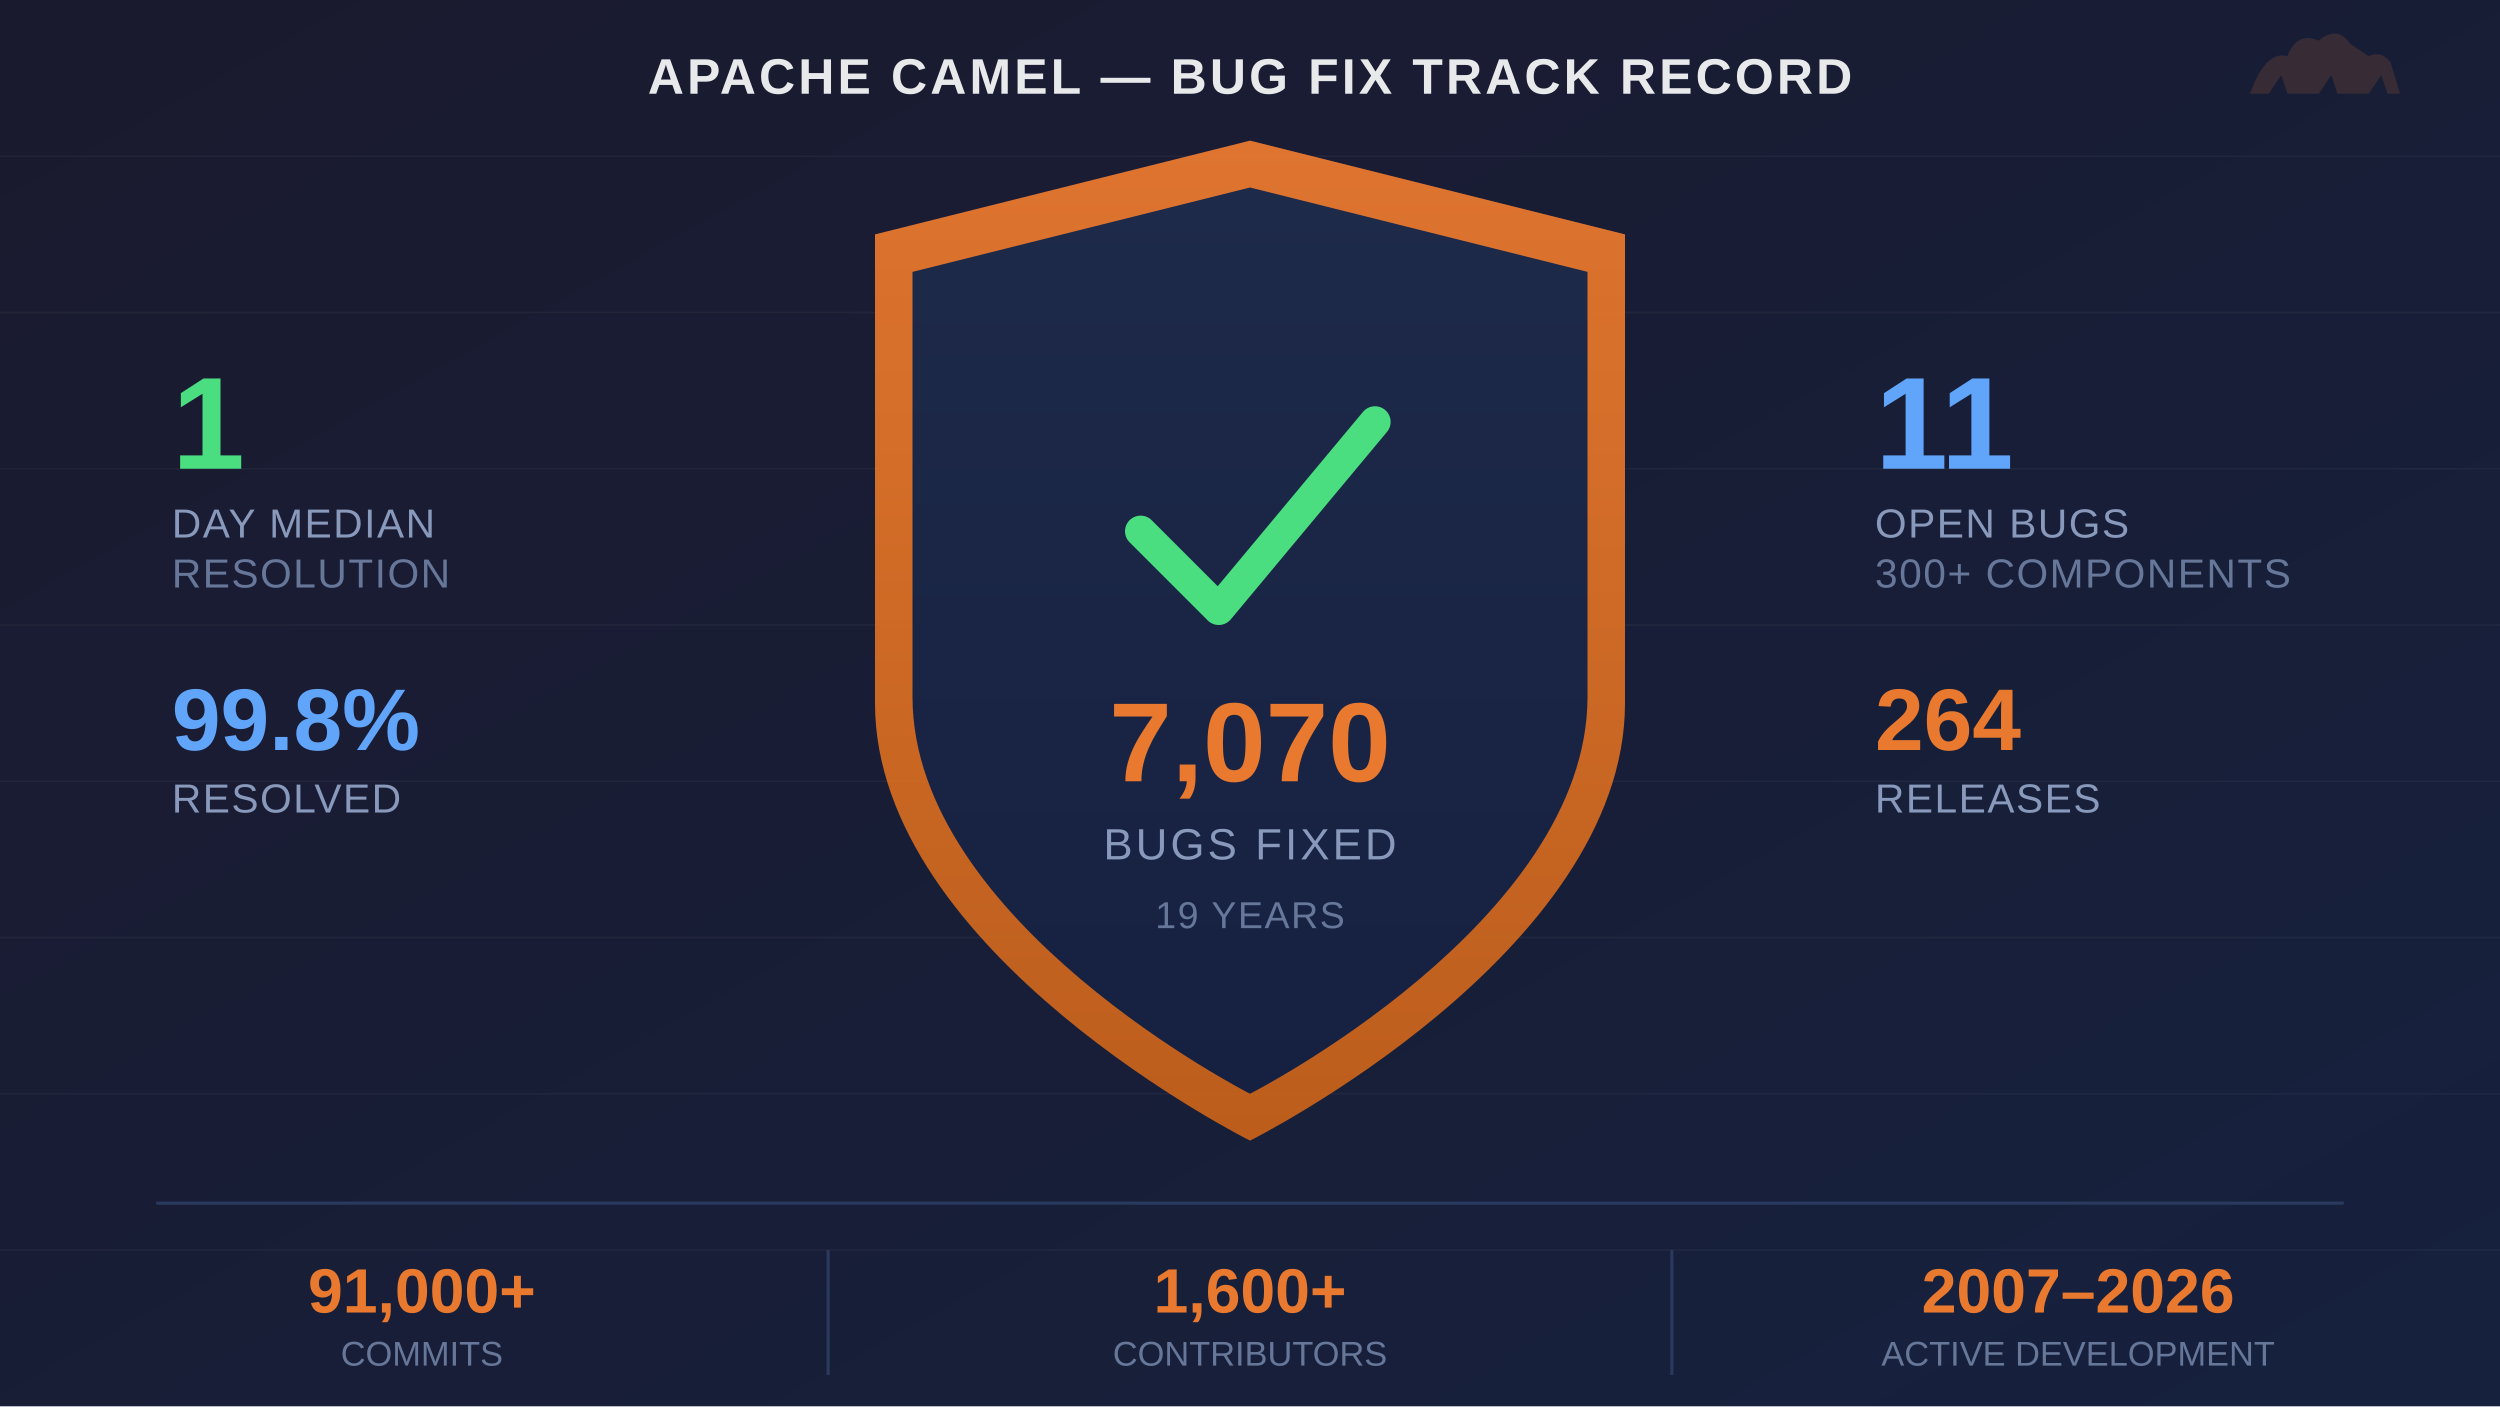
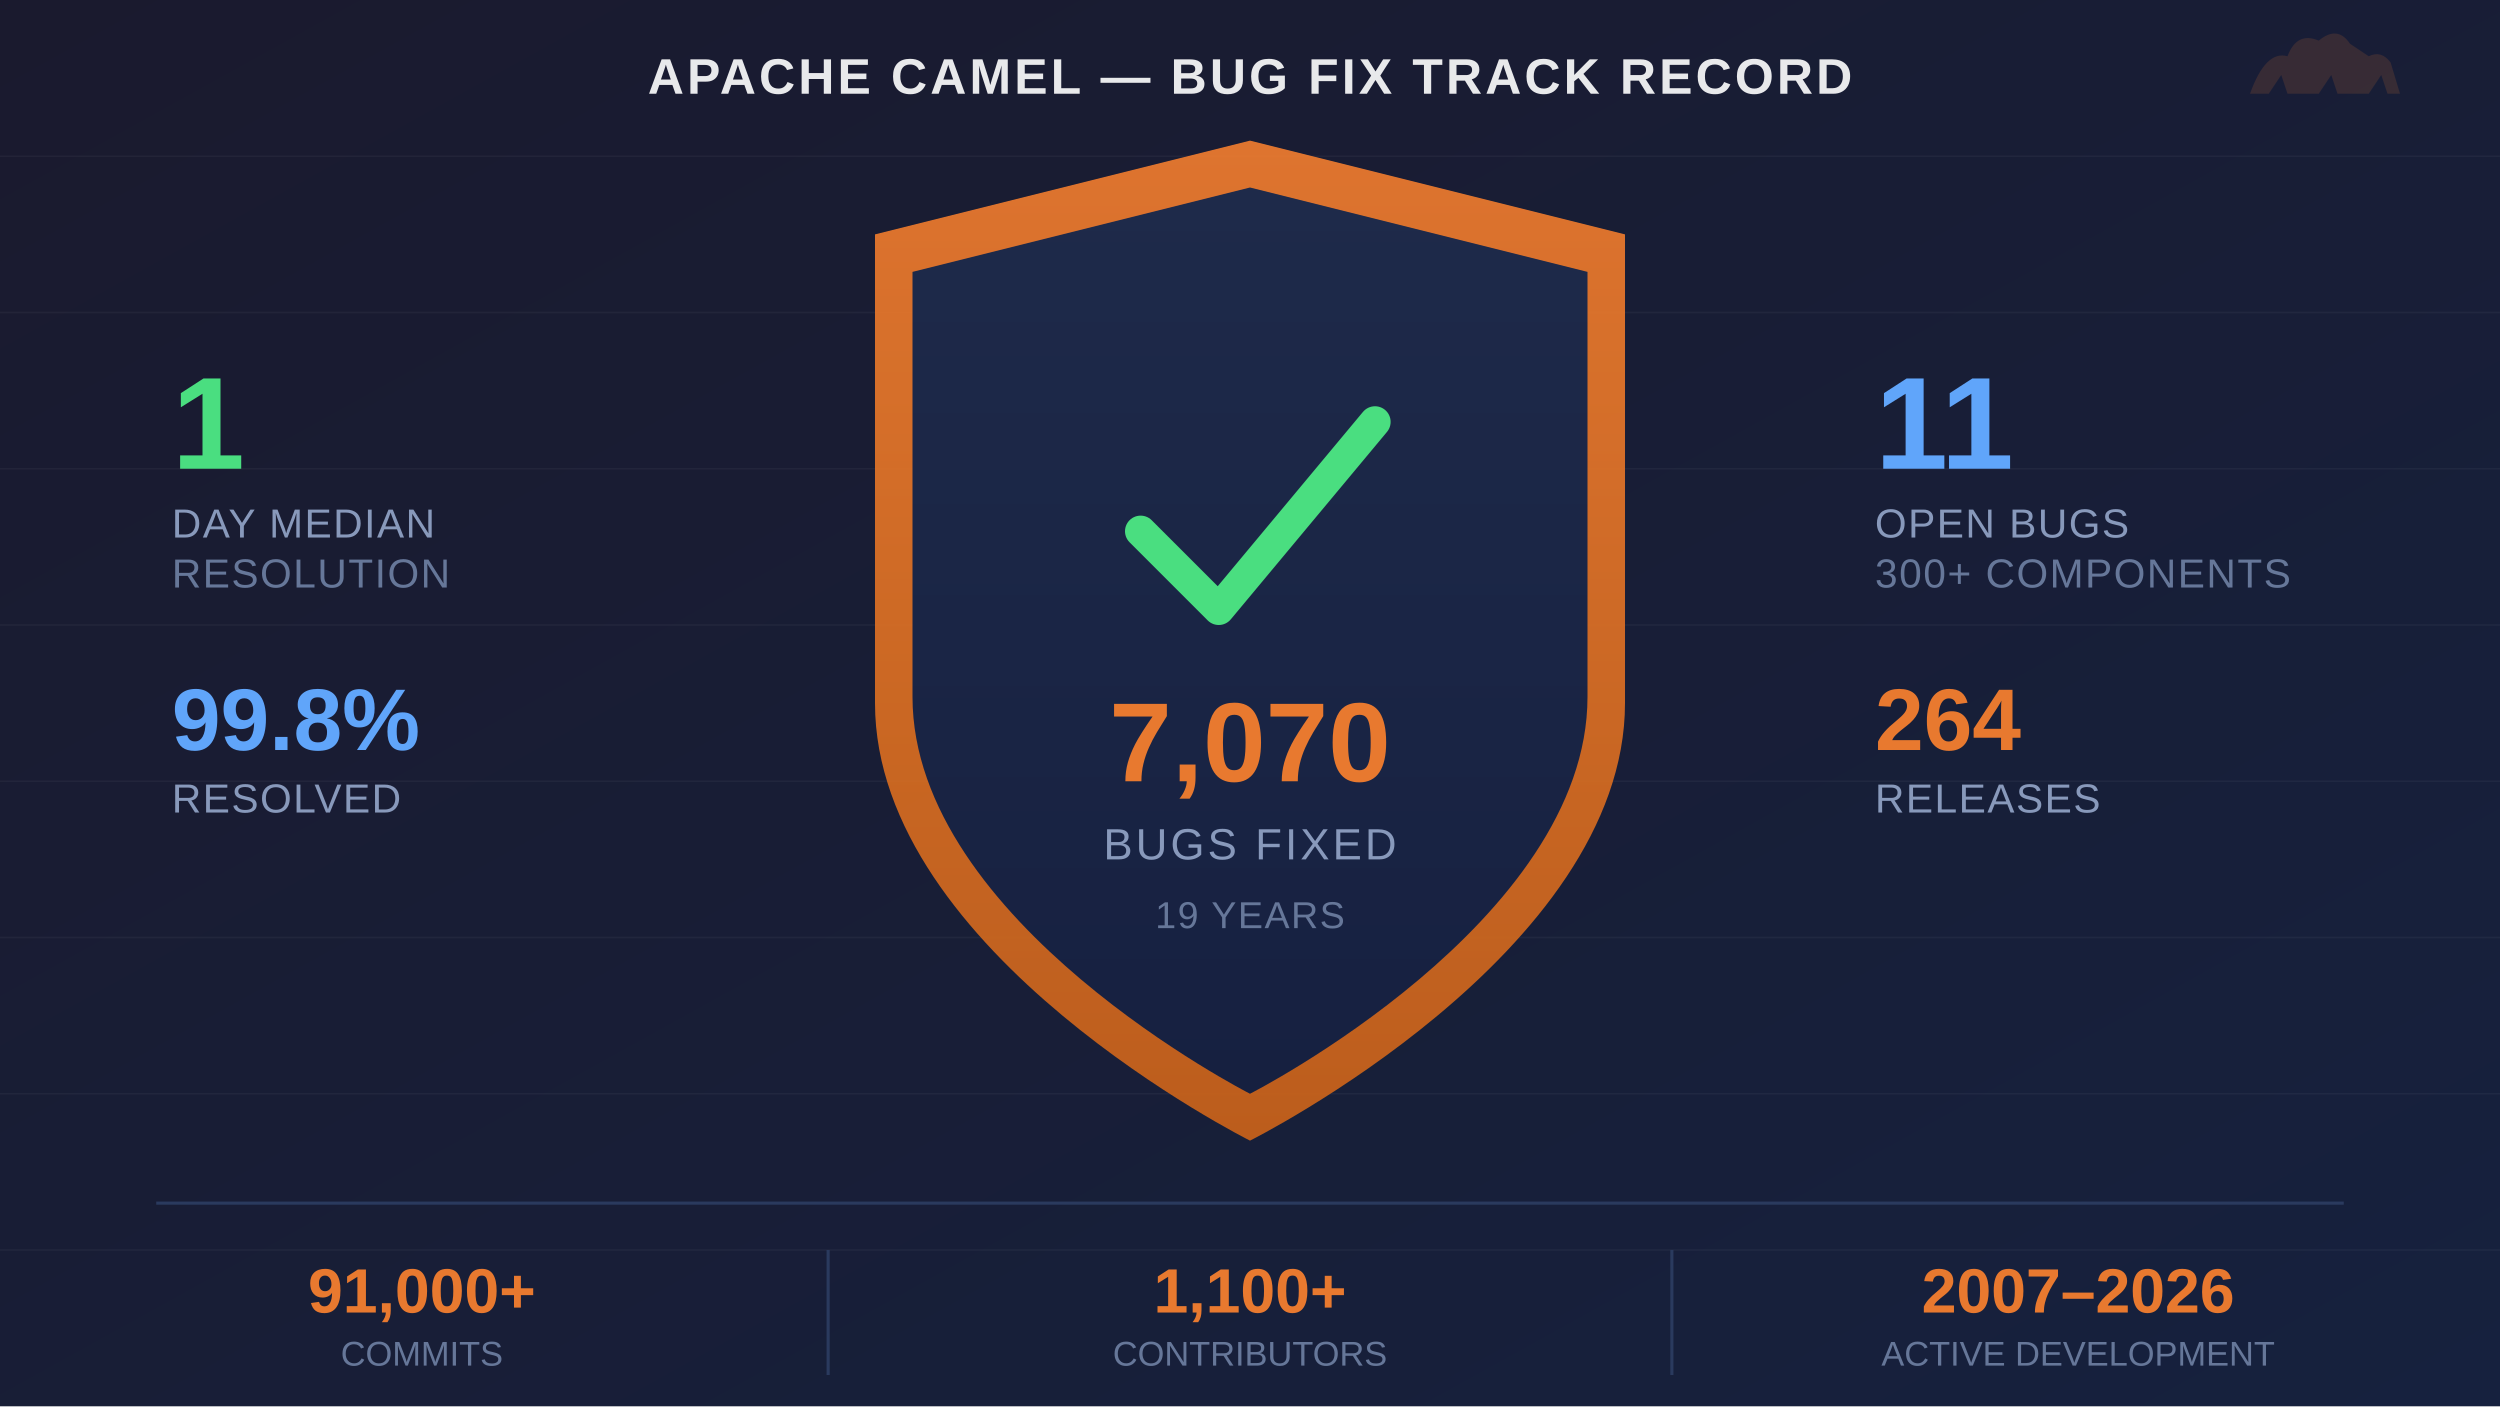
<svg xmlns="http://www.w3.org/2000/svg" viewBox="0 0 800 450" font-family="'Segoe UI', Arial, sans-serif">
  <defs>
    <linearGradient id="bg" x1="0%" y1="0%" x2="100%" y2="100%">
      <stop offset="0%" style="stop-color:#1a1a2e" />
      <stop offset="100%" style="stop-color:#16213e" />
    </linearGradient>
    <linearGradient id="shield" x1="0%" y1="0%" x2="0%" y2="100%">
      <stop offset="0%" style="stop-color:#e8792f" />
      <stop offset="100%" style="stop-color:#c4611a" />
    </linearGradient>
    <linearGradient id="shieldInner" x1="0%" y1="0%" x2="0%" y2="100%">
      <stop offset="0%" style="stop-color:#1e2a4a" />
      <stop offset="100%" style="stop-color:#162040" />
    </linearGradient>
    <filter id="glow">
      <feGaussianBlur stdDeviation="3" result="blur" />
      <feMerge>
        <feMergeNode in="blur" />
        <feMergeNode in="SourceGraphic" />
      </feMerge>
    </filter>
    <filter id="shadow">
      <feDropShadow dx="0" dy="4" stdDeviation="8" flood-color="#000" flood-opacity="0.3" />
    </filter>
  </defs>
  <rect width="800" height="450" fill="url(#bg)" />
  <g opacity="0.04" stroke="#fff" stroke-width="0.5">
    <line x1="0" y1="50" x2="800" y2="50" />
    <line x1="0" y1="100" x2="800" y2="100" />
    <line x1="0" y1="150" x2="800" y2="150" />
    <line x1="0" y1="200" x2="800" y2="200" />
    <line x1="0" y1="250" x2="800" y2="250" />
    <line x1="0" y1="300" x2="800" y2="300" />
    <line x1="0" y1="350" x2="800" y2="350" />
    <line x1="0" y1="400" x2="800" y2="400" />
  </g>
  <g filter="shadow" transform="translate(280, 45)">
    <path d="M120,0 L240,30 L240,180 C240,260 120,320 120,320 C120,320 0,260 0,180 L0,30 Z" fill="url(#shield)" opacity="0.95" />
    <path d="M120,15 L228,42 L228,178 C228,250 120,305 120,305 C120,305 12,250 12,178 L12,42 Z" fill="url(#shieldInner)" />
    <g transform="translate(120, 115)" filter="glow">
      <polyline points="-35,10 -10,35 40,-25" fill="none" stroke="#4ade80" stroke-width="10" stroke-linecap="round" stroke-linejoin="round" />
    </g>
    <text x="120" y="205" text-anchor="middle" fill="#e8792f" font-size="36" font-weight="bold">7,070</text>
    <text x="120" y="230" text-anchor="middle" fill="#8899bb" font-size="14" font-weight="500" letter-spacing="1">BUGS FIXED</text>
    <text x="120" y="252" text-anchor="middle" fill="#667799" font-size="12" letter-spacing="0.5">19 YEARS</text>
  </g>
  <g transform="translate(55, 150)">
    <text x="0" y="0" fill="#4ade80" font-size="42" font-weight="bold">1</text>
    <text x="0" y="22" fill="#8899bb" font-size="13" letter-spacing="0.5">DAY MEDIAN</text>
    <text x="0" y="38" fill="#667799" font-size="13" letter-spacing="0.5">RESOLUTION</text>
  </g>
  <g transform="translate(55, 240)">
    <text x="0" y="0" fill="#60a5fa" font-size="28" font-weight="bold">99.8%</text>
    <text x="0" y="20" fill="#8899bb" font-size="13" letter-spacing="0.5">RESOLVED</text>
  </g>
  <g transform="translate(600, 150)">
    <text x="0" y="0" fill="#60a5fa" font-size="42" font-weight="bold">11</text>
    <text x="0" y="22" fill="#8899bb" font-size="13" letter-spacing="0.5">OPEN BUGS</text>
    <text x="0" y="38" fill="#667799" font-size="13" letter-spacing="0.5">300+ COMPONENTS</text>
  </g>
  <g transform="translate(600, 240)">
    <text x="0" y="0" fill="#e8792f" font-size="28" font-weight="bold">264</text>
    <text x="0" y="20" fill="#8899bb" font-size="13" letter-spacing="0.5">RELEASES</text>
  </g>
  <g transform="translate(0, 385)">
    <line x1="50" y1="0" x2="750" y2="0" stroke="#2a3a5e" stroke-width="1" />
    <text x="135" y="35" text-anchor="middle" fill="#e8792f" font-size="20" font-weight="bold">91,000+</text>
    <text x="135" y="52" text-anchor="middle" fill="#667799" font-size="11">COMMITS</text>
    <line x1="265" y1="15" x2="265" y2="55" stroke="#2a3a5e" stroke-width="1" />
-     <text x="400" y="35" text-anchor="middle" fill="#e8792f" font-size="20" font-weight="bold">1,600+</text>
+     <text x="400" y="35" text-anchor="middle" fill="#e8792f" font-size="20" font-weight="bold">1,100+</text>
    <text x="400" y="52" text-anchor="middle" fill="#667799" font-size="11">CONTRIBUTORS</text>
    <line x1="535" y1="15" x2="535" y2="55" stroke="#2a3a5e" stroke-width="1" />
    <text x="665" y="35" text-anchor="middle" fill="#e8792f" font-size="20" font-weight="bold">2007–2026</text>
    <text x="665" y="52" text-anchor="middle" fill="#667799" font-size="11">ACTIVE DEVELOPMENT</text>
  </g>
  <text x="400" y="30" text-anchor="middle" fill="#ffffff" font-size="16" font-weight="600" letter-spacing="1" opacity="0.9">APACHE CAMEL — BUG FIX TRACK RECORD</text>
  <g transform="translate(720, 8)" opacity="0.15">
    <path d="M0,22 Q5,8 12,10 Q15,2 22,5 Q28,0 32,6 L38,10 Q42,8 45,12 L48,22 L44,22 L42,16 L38,22 L28,22 L26,16 L22,22 L12,22 L10,16 L6,22 Z" fill="#e8792f" />
  </g>
</svg>
